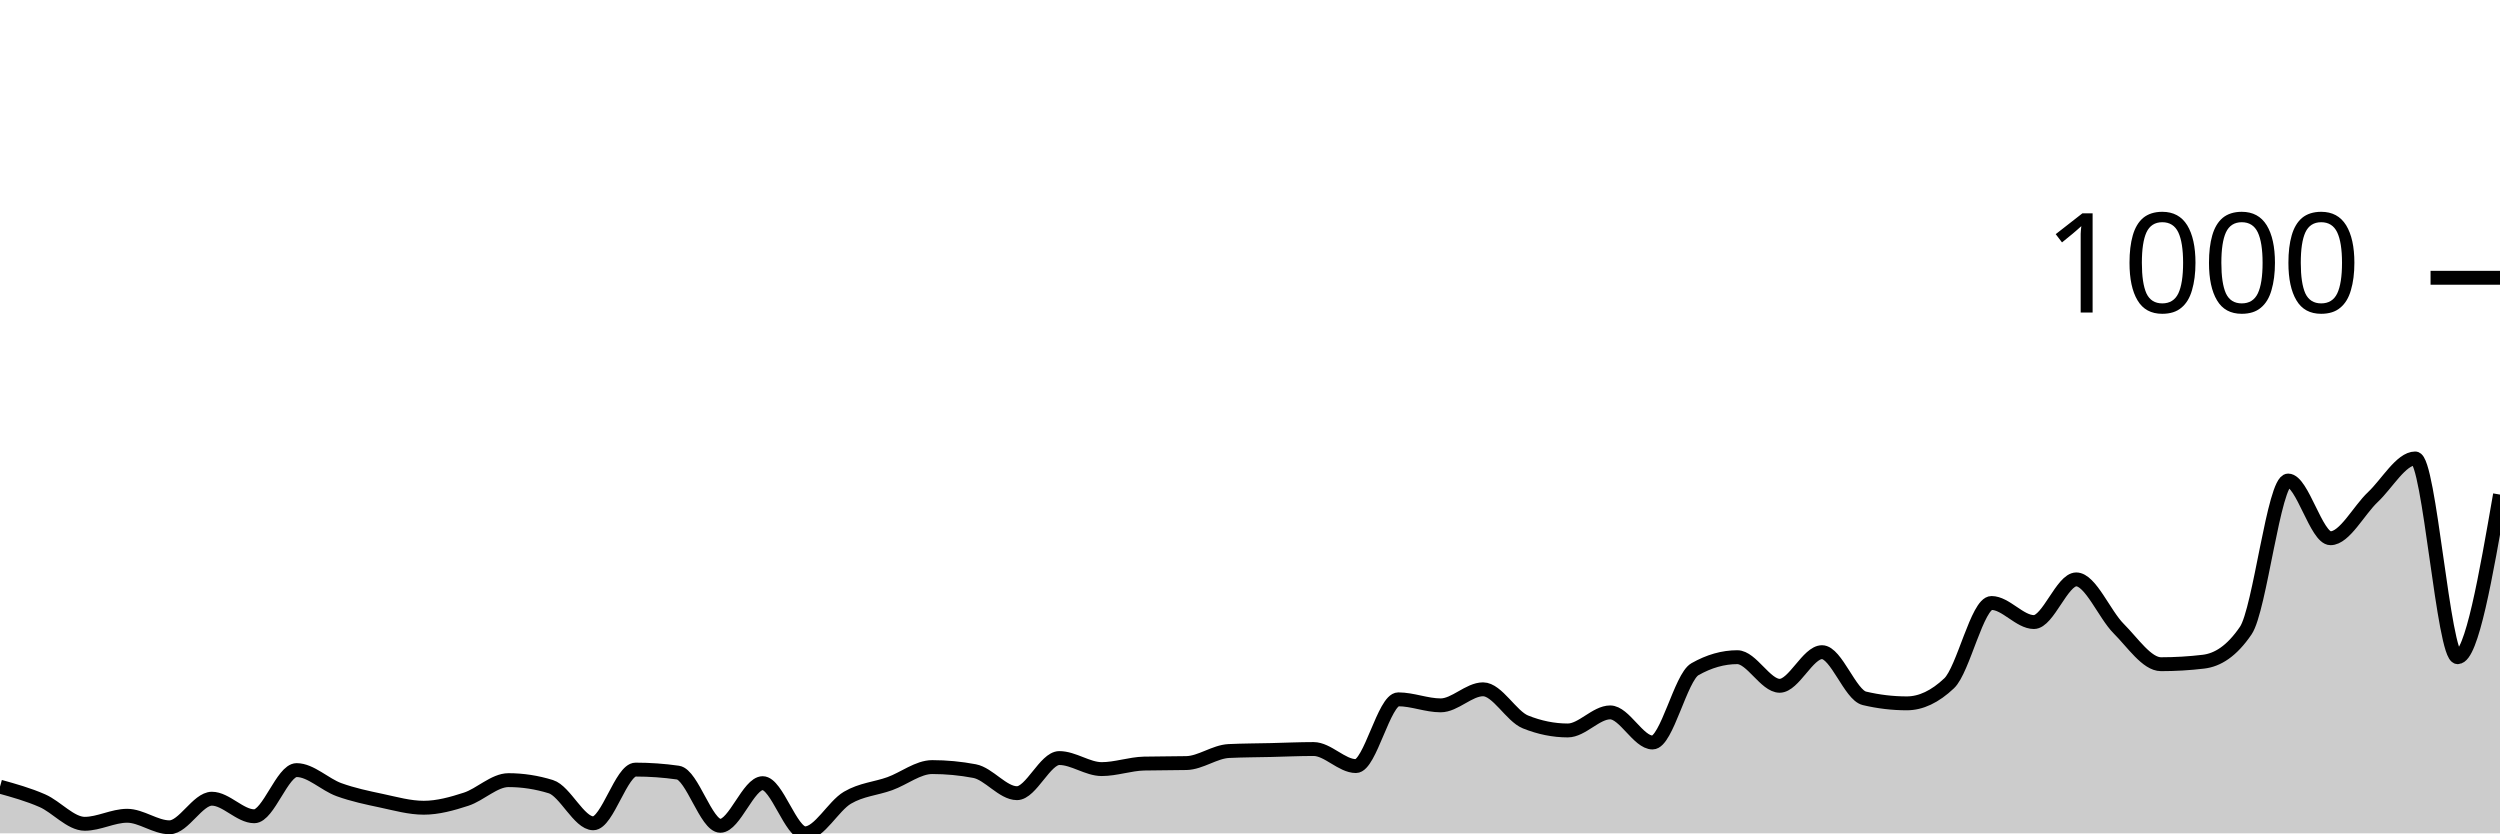
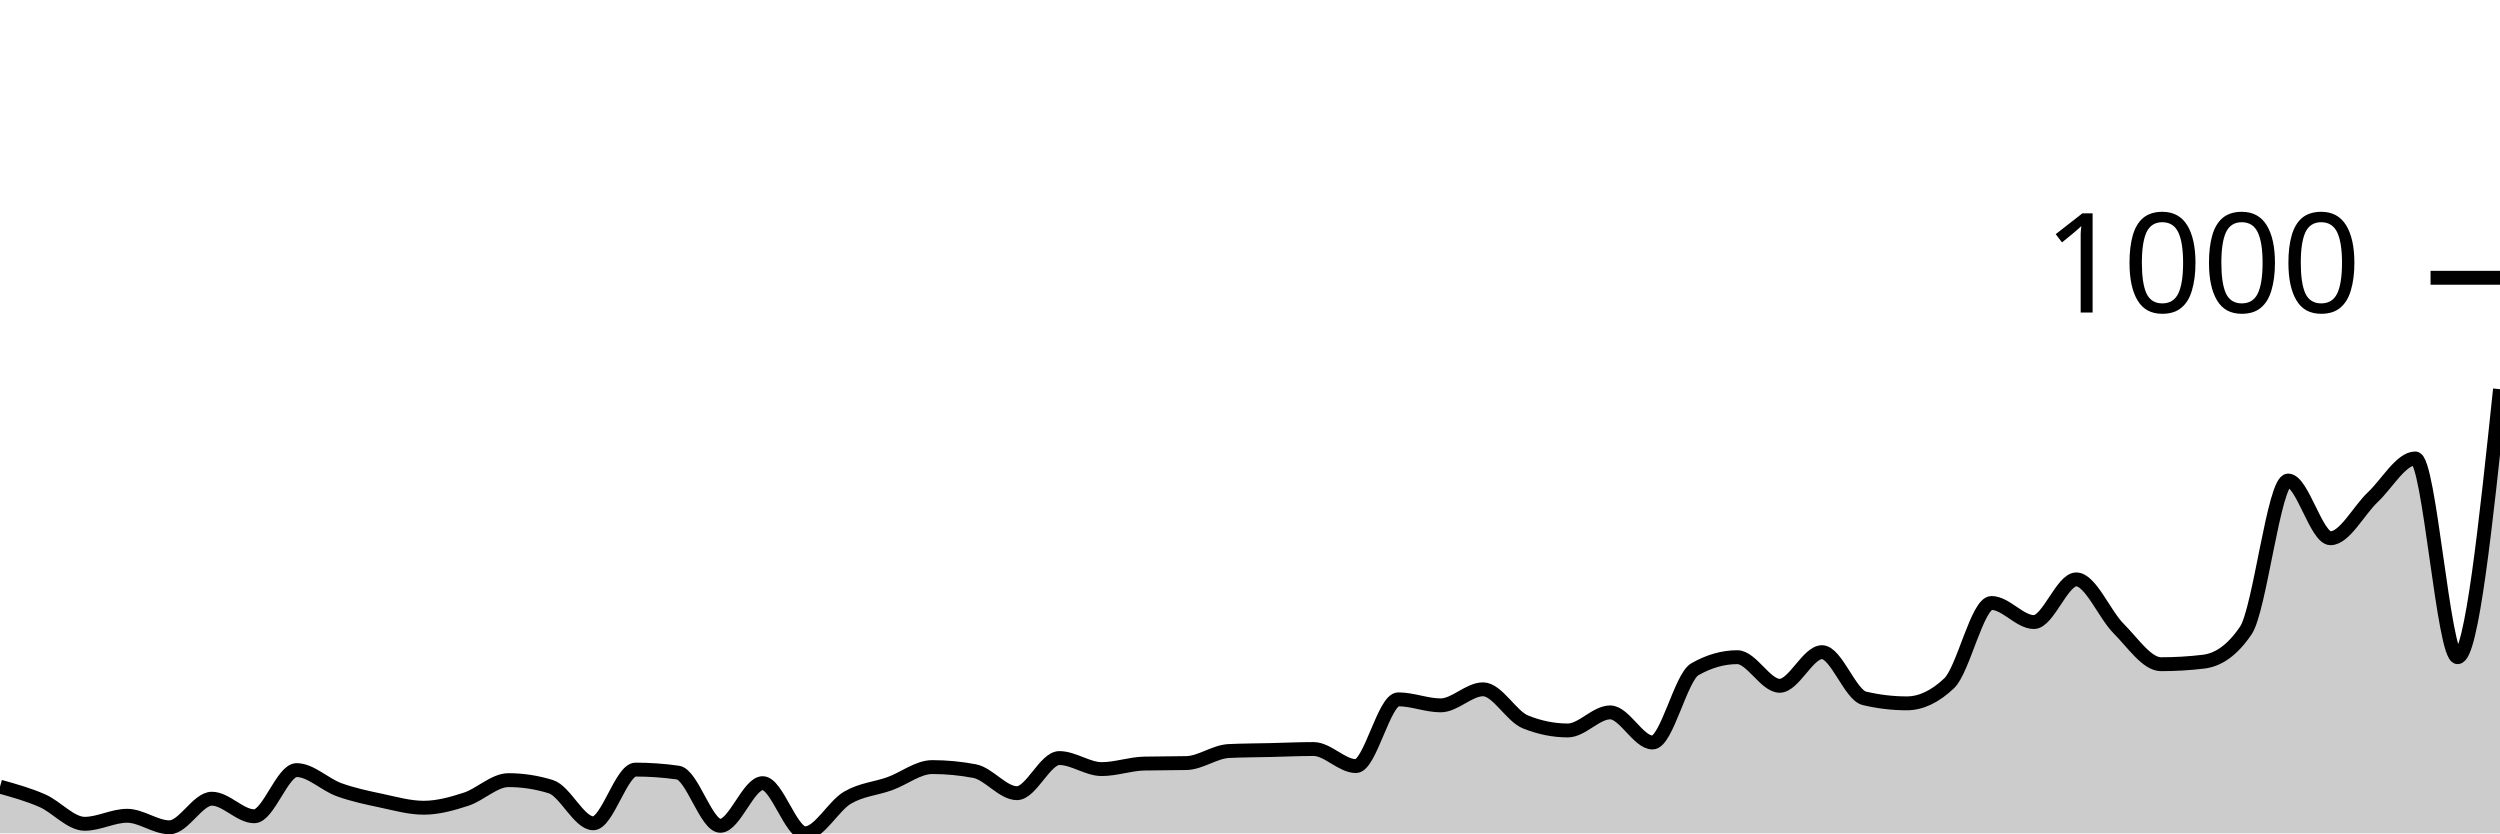
<svg xmlns="http://www.w3.org/2000/svg" viewBox="0 0 180 60">
  <g transform="translate(0,20)">
-     <path class="area" fill="rgba(0, 0, 0, 0.2)" d="M0,36.64C1.017,36.923,2.034,37.206,3.051,37.651C4.068,38.097,5.085,39.313,6.102,39.313C7.119,39.313,8.136,38.735,9.153,38.735C10.169,38.735,11.186,39.566,12.203,39.566C13.22,39.566,14.237,37.507,15.254,37.507C16.271,37.507,17.288,38.771,18.305,38.771C19.322,38.771,20.339,35.447,21.356,35.447C22.373,35.447,23.39,36.489,24.407,36.856C25.424,37.224,26.441,37.435,27.458,37.651C28.475,37.868,29.492,38.157,30.508,38.157C31.525,38.157,32.542,37.874,33.559,37.543C34.576,37.212,35.593,36.17,36.61,36.17C37.627,36.17,38.644,36.326,39.661,36.64C40.678,36.953,41.695,39.277,42.712,39.277C43.729,39.277,44.746,35.411,45.763,35.411C46.78,35.411,47.797,35.483,48.814,35.628C49.831,35.772,50.847,39.458,51.864,39.458C52.881,39.458,53.898,36.387,54.915,36.387C55.932,36.387,56.949,40,57.966,40C58.983,40,60,38.031,61.017,37.435C62.034,36.838,63.051,36.79,64.068,36.423C65.085,36.055,66.102,35.23,67.119,35.23C68.136,35.23,69.153,35.327,70.169,35.519C71.186,35.712,72.203,37.109,73.22,37.109C74.237,37.109,75.254,34.58,76.271,34.58C77.288,34.58,78.305,35.375,79.322,35.375C80.339,35.375,81.356,35.002,82.373,34.977C83.39,34.953,84.407,34.965,85.424,34.941C86.441,34.917,87.458,34.122,88.475,34.074C89.492,34.026,90.508,34.026,91.525,34.002C92.542,33.978,93.559,33.93,94.576,33.93C95.593,33.93,96.61,35.158,97.627,35.158C98.644,35.158,99.661,30.352,100.678,30.352C101.695,30.352,102.712,30.786,103.729,30.786C104.746,30.786,105.763,29.63,106.78,29.63C107.797,29.63,108.814,31.569,109.831,31.978C110.847,32.388,111.864,32.593,112.881,32.593C113.898,32.593,114.915,31.292,115.932,31.292C116.949,31.292,117.966,33.46,118.983,33.46C120,33.46,121.017,28.762,122.034,28.184C123.051,27.606,124.068,27.317,125.085,27.317C126.102,27.317,127.119,29.377,128.136,29.377C129.153,29.377,130.169,26.956,131.186,26.956C132.203,26.956,133.22,30.039,134.237,30.28C135.254,30.521,136.271,30.641,137.288,30.641C138.305,30.641,139.322,30.16,140.339,29.196C141.356,28.232,142.373,23.415,143.39,23.415C144.407,23.415,145.424,24.788,146.441,24.788C147.458,24.788,148.475,21.716,149.492,21.716C150.508,21.716,151.525,24.24,152.542,25.257C153.559,26.275,154.576,27.823,155.593,27.823C156.61,27.823,157.627,27.763,158.644,27.642C159.661,27.522,160.678,26.896,161.695,25.402C162.712,23.908,163.729,14.598,164.746,14.598C165.763,14.598,166.78,18.753,167.797,18.753C168.814,18.753,169.831,16.748,170.847,15.79C171.864,14.833,172.881,13.008,173.898,13.008C174.915,13.008,175.932,27.317,176.949,27.317C177.966,27.317,178.983,21.463,180,15.61L180,40C178.983,40,177.966,40,176.949,40C175.932,40,174.915,40,173.898,40C172.881,40,171.864,40,170.847,40C169.831,40,168.814,40,167.797,40C166.78,40,165.763,40,164.746,40C163.729,40,162.712,40,161.695,40C160.678,40,159.661,40,158.644,40C157.627,40,156.61,40,155.593,40C154.576,40,153.559,40,152.542,40C151.525,40,150.508,40,149.492,40C148.475,40,147.458,40,146.441,40C145.424,40,144.407,40,143.39,40C142.373,40,141.356,40,140.339,40C139.322,40,138.305,40,137.288,40C136.271,40,135.254,40,134.237,40C133.22,40,132.203,40,131.186,40C130.169,40,129.153,40,128.136,40C127.119,40,126.102,40,125.085,40C124.068,40,123.051,40,122.034,40C121.017,40,120,40,118.983,40C117.966,40,116.949,40,115.932,40C114.915,40,113.898,40,112.881,40C111.864,40,110.847,40,109.831,40C108.814,40,107.797,40,106.78,40C105.763,40,104.746,40,103.729,40C102.712,40,101.695,40,100.678,40C99.661,40,98.644,40,97.627,40C96.61,40,95.593,40,94.576,40C93.559,40,92.542,40,91.525,40C90.508,40,89.492,40,88.475,40C87.458,40,86.441,40,85.424,40C84.407,40,83.39,40,82.373,40C81.356,40,80.339,40,79.322,40C78.305,40,77.288,40,76.271,40C75.254,40,74.237,40,73.22,40C72.203,40,71.186,40,70.169,40C69.153,40,68.136,40,67.119,40C66.102,40,65.085,40,64.068,40C63.051,40,62.034,40,61.017,40C60,40,58.983,40,57.966,40C56.949,40,55.932,40,54.915,40C53.898,40,52.881,40,51.864,40C50.847,40,49.831,40,48.814,40C47.797,40,46.78,40,45.763,40C44.746,40,43.729,40,42.712,40C41.695,40,40.678,40,39.661,40C38.644,40,37.627,40,36.61,40C35.593,40,34.576,40,33.559,40C32.542,40,31.525,40,30.508,40C29.492,40,28.475,40,27.458,40C26.441,40,25.424,40,24.407,40C23.39,40,22.373,40,21.356,40C20.339,40,19.322,40,18.305,40C17.288,40,16.271,40,15.254,40C14.237,40,13.22,40,12.203,40C11.186,40,10.169,40,9.153,40C8.136,40,7.119,40,6.102,40C5.085,40,4.068,40,3.051,40C2.034,40,1.017,40,0,40Z" />
-     <path class="line" stroke="black" fill="none" d="M0,36.64C1.017,36.923,2.034,37.206,3.051,37.651C4.068,38.097,5.085,39.313,6.102,39.313C7.119,39.313,8.136,38.735,9.153,38.735C10.169,38.735,11.186,39.566,12.203,39.566C13.22,39.566,14.237,37.507,15.254,37.507C16.271,37.507,17.288,38.771,18.305,38.771C19.322,38.771,20.339,35.447,21.356,35.447C22.373,35.447,23.39,36.489,24.407,36.856C25.424,37.224,26.441,37.435,27.458,37.651C28.475,37.868,29.492,38.157,30.508,38.157C31.525,38.157,32.542,37.874,33.559,37.543C34.576,37.212,35.593,36.17,36.61,36.17C37.627,36.17,38.644,36.326,39.661,36.64C40.678,36.953,41.695,39.277,42.712,39.277C43.729,39.277,44.746,35.411,45.763,35.411C46.78,35.411,47.797,35.483,48.814,35.628C49.831,35.772,50.847,39.458,51.864,39.458C52.881,39.458,53.898,36.387,54.915,36.387C55.932,36.387,56.949,40,57.966,40C58.983,40,60,38.031,61.017,37.435C62.034,36.838,63.051,36.79,64.068,36.423C65.085,36.055,66.102,35.23,67.119,35.23C68.136,35.23,69.153,35.327,70.169,35.519C71.186,35.712,72.203,37.109,73.22,37.109C74.237,37.109,75.254,34.58,76.271,34.58C77.288,34.58,78.305,35.375,79.322,35.375C80.339,35.375,81.356,35.002,82.373,34.977C83.39,34.953,84.407,34.965,85.424,34.941C86.441,34.917,87.458,34.122,88.475,34.074C89.492,34.026,90.508,34.026,91.525,34.002C92.542,33.978,93.559,33.93,94.576,33.93C95.593,33.93,96.61,35.158,97.627,35.158C98.644,35.158,99.661,30.352,100.678,30.352C101.695,30.352,102.712,30.786,103.729,30.786C104.746,30.786,105.763,29.63,106.78,29.63C107.797,29.63,108.814,31.569,109.831,31.978C110.847,32.388,111.864,32.593,112.881,32.593C113.898,32.593,114.915,31.292,115.932,31.292C116.949,31.292,117.966,33.46,118.983,33.46C120,33.46,121.017,28.762,122.034,28.184C123.051,27.606,124.068,27.317,125.085,27.317C126.102,27.317,127.119,29.377,128.136,29.377C129.153,29.377,130.169,26.956,131.186,26.956C132.203,26.956,133.22,30.039,134.237,30.28C135.254,30.521,136.271,30.641,137.288,30.641C138.305,30.641,139.322,30.16,140.339,29.196C141.356,28.232,142.373,23.415,143.39,23.415C144.407,23.415,145.424,24.788,146.441,24.788C147.458,24.788,148.475,21.716,149.492,21.716C150.508,21.716,151.525,24.24,152.542,25.257C153.559,26.275,154.576,27.823,155.593,27.823C156.61,27.823,157.627,27.763,158.644,27.642C159.661,27.522,160.678,26.896,161.695,25.402C162.712,23.908,163.729,14.598,164.746,14.598C165.763,14.598,166.78,18.753,167.797,18.753C168.814,18.753,169.831,16.748,170.847,15.79C171.864,14.833,172.881,13.008,173.898,13.008C174.915,13.008,175.932,27.317,176.949,27.317C177.966,27.317,178.983,21.463,180,15.61" />
+     <path class="area" fill="rgba(0, 0, 0, 0.2)" d="M0,36.64C1.017,36.923,2.034,37.206,3.051,37.651C4.068,38.097,5.085,39.313,6.102,39.313C7.119,39.313,8.136,38.735,9.153,38.735C10.169,38.735,11.186,39.566,12.203,39.566C13.22,39.566,14.237,37.507,15.254,37.507C16.271,37.507,17.288,38.771,18.305,38.771C19.322,38.771,20.339,35.447,21.356,35.447C22.373,35.447,23.39,36.489,24.407,36.856C25.424,37.224,26.441,37.435,27.458,37.651C28.475,37.868,29.492,38.157,30.508,38.157C31.525,38.157,32.542,37.874,33.559,37.543C34.576,37.212,35.593,36.17,36.61,36.17C37.627,36.17,38.644,36.326,39.661,36.64C40.678,36.953,41.695,39.277,42.712,39.277C43.729,39.277,44.746,35.411,45.763,35.411C46.78,35.411,47.797,35.483,48.814,35.628C49.831,35.772,50.847,39.458,51.864,39.458C52.881,39.458,53.898,36.387,54.915,36.387C55.932,36.387,56.949,40,57.966,40C58.983,40,60,38.031,61.017,37.435C62.034,36.838,63.051,36.79,64.068,36.423C65.085,36.055,66.102,35.23,67.119,35.23C68.136,35.23,69.153,35.327,70.169,35.519C71.186,35.712,72.203,37.109,73.22,37.109C74.237,37.109,75.254,34.58,76.271,34.58C77.288,34.58,78.305,35.375,79.322,35.375C80.339,35.375,81.356,35.002,82.373,34.977C83.39,34.953,84.407,34.965,85.424,34.941C86.441,34.917,87.458,34.122,88.475,34.074C89.492,34.026,90.508,34.026,91.525,34.002C92.542,33.978,93.559,33.93,94.576,33.93C95.593,33.93,96.61,35.158,97.627,35.158C98.644,35.158,99.661,30.352,100.678,30.352C101.695,30.352,102.712,30.786,103.729,30.786C104.746,30.786,105.763,29.63,106.78,29.63C107.797,29.63,108.814,31.569,109.831,31.978C110.847,32.388,111.864,32.593,112.881,32.593C113.898,32.593,114.915,31.292,115.932,31.292C116.949,31.292,117.966,33.46,118.983,33.46C120,33.46,121.017,28.762,122.034,28.184C123.051,27.606,124.068,27.317,125.085,27.317C126.102,27.317,127.119,29.377,128.136,29.377C129.153,29.377,130.169,26.956,131.186,26.956C132.203,26.956,133.22,30.039,134.237,30.28C135.254,30.521,136.271,30.641,137.288,30.641C138.305,30.641,139.322,30.16,140.339,29.196C141.356,28.232,142.373,23.415,143.39,23.415C144.407,23.415,145.424,24.788,146.441,24.788C147.458,24.788,148.475,21.716,149.492,21.716C150.508,21.716,151.525,24.24,152.542,25.257C153.559,26.275,154.576,27.823,155.593,27.823C156.61,27.823,157.627,27.763,158.644,27.642C159.661,27.522,160.678,26.896,161.695,25.402C162.712,23.908,163.729,14.598,164.746,14.598C165.763,14.598,166.78,18.753,167.797,18.753C168.814,18.753,169.831,16.748,170.847,15.79C171.864,14.833,172.881,13.008,173.898,13.008C174.915,13.008,175.932,27.317,176.949,27.317C177.966,27.317,178.983,17.669,180,8.022L180,40C178.983,40,177.966,40,176.949,40C175.932,40,174.915,40,173.898,40C172.881,40,171.864,40,170.847,40C169.831,40,168.814,40,167.797,40C166.78,40,165.763,40,164.746,40C163.729,40,162.712,40,161.695,40C160.678,40,159.661,40,158.644,40C157.627,40,156.61,40,155.593,40C154.576,40,153.559,40,152.542,40C151.525,40,150.508,40,149.492,40C148.475,40,147.458,40,146.441,40C145.424,40,144.407,40,143.39,40C142.373,40,141.356,40,140.339,40C139.322,40,138.305,40,137.288,40C136.271,40,135.254,40,134.237,40C133.22,40,132.203,40,131.186,40C130.169,40,129.153,40,128.136,40C127.119,40,126.102,40,125.085,40C124.068,40,123.051,40,122.034,40C121.017,40,120,40,118.983,40C117.966,40,116.949,40,115.932,40C114.915,40,113.898,40,112.881,40C111.864,40,110.847,40,109.831,40C108.814,40,107.797,40,106.78,40C105.763,40,104.746,40,103.729,40C102.712,40,101.695,40,100.678,40C99.661,40,98.644,40,97.627,40C96.61,40,95.593,40,94.576,40C93.559,40,92.542,40,91.525,40C90.508,40,89.492,40,88.475,40C87.458,40,86.441,40,85.424,40C84.407,40,83.39,40,82.373,40C81.356,40,80.339,40,79.322,40C78.305,40,77.288,40,76.271,40C75.254,40,74.237,40,73.22,40C72.203,40,71.186,40,70.169,40C69.153,40,68.136,40,67.119,40C66.102,40,65.085,40,64.068,40C63.051,40,62.034,40,61.017,40C60,40,58.983,40,57.966,40C56.949,40,55.932,40,54.915,40C53.898,40,52.881,40,51.864,40C50.847,40,49.831,40,48.814,40C47.797,40,46.78,40,45.763,40C44.746,40,43.729,40,42.712,40C41.695,40,40.678,40,39.661,40C38.644,40,37.627,40,36.61,40C35.593,40,34.576,40,33.559,40C32.542,40,31.525,40,30.508,40C29.492,40,28.475,40,27.458,40C26.441,40,25.424,40,24.407,40C23.39,40,22.373,40,21.356,40C20.339,40,19.322,40,18.305,40C17.288,40,16.271,40,15.254,40C14.237,40,13.22,40,12.203,40C11.186,40,10.169,40,9.153,40C8.136,40,7.119,40,6.102,40C5.085,40,4.068,40,3.051,40C2.034,40,1.017,40,0,40Z" />
+     <path class="line" stroke="black" fill="none" d="M0,36.64C1.017,36.923,2.034,37.206,3.051,37.651C4.068,38.097,5.085,39.313,6.102,39.313C7.119,39.313,8.136,38.735,9.153,38.735C10.169,38.735,11.186,39.566,12.203,39.566C13.22,39.566,14.237,37.507,15.254,37.507C16.271,37.507,17.288,38.771,18.305,38.771C19.322,38.771,20.339,35.447,21.356,35.447C22.373,35.447,23.39,36.489,24.407,36.856C25.424,37.224,26.441,37.435,27.458,37.651C28.475,37.868,29.492,38.157,30.508,38.157C31.525,38.157,32.542,37.874,33.559,37.543C34.576,37.212,35.593,36.17,36.61,36.17C37.627,36.17,38.644,36.326,39.661,36.64C40.678,36.953,41.695,39.277,42.712,39.277C43.729,39.277,44.746,35.411,45.763,35.411C46.78,35.411,47.797,35.483,48.814,35.628C49.831,35.772,50.847,39.458,51.864,39.458C52.881,39.458,53.898,36.387,54.915,36.387C55.932,36.387,56.949,40,57.966,40C58.983,40,60,38.031,61.017,37.435C62.034,36.838,63.051,36.79,64.068,36.423C65.085,36.055,66.102,35.23,67.119,35.23C68.136,35.23,69.153,35.327,70.169,35.519C71.186,35.712,72.203,37.109,73.22,37.109C74.237,37.109,75.254,34.58,76.271,34.58C77.288,34.58,78.305,35.375,79.322,35.375C80.339,35.375,81.356,35.002,82.373,34.977C83.39,34.953,84.407,34.965,85.424,34.941C86.441,34.917,87.458,34.122,88.475,34.074C89.492,34.026,90.508,34.026,91.525,34.002C92.542,33.978,93.559,33.93,94.576,33.93C95.593,33.93,96.61,35.158,97.627,35.158C98.644,35.158,99.661,30.352,100.678,30.352C101.695,30.352,102.712,30.786,103.729,30.786C104.746,30.786,105.763,29.63,106.78,29.63C107.797,29.63,108.814,31.569,109.831,31.978C110.847,32.388,111.864,32.593,112.881,32.593C113.898,32.593,114.915,31.292,115.932,31.292C116.949,31.292,117.966,33.46,118.983,33.46C120,33.46,121.017,28.762,122.034,28.184C123.051,27.606,124.068,27.317,125.085,27.317C126.102,27.317,127.119,29.377,128.136,29.377C129.153,29.377,130.169,26.956,131.186,26.956C132.203,26.956,133.22,30.039,134.237,30.28C135.254,30.521,136.271,30.641,137.288,30.641C138.305,30.641,139.322,30.16,140.339,29.196C141.356,28.232,142.373,23.415,143.39,23.415C144.407,23.415,145.424,24.788,146.441,24.788C147.458,24.788,148.475,21.716,149.492,21.716C150.508,21.716,151.525,24.24,152.542,25.257C153.559,26.275,154.576,27.823,155.593,27.823C156.61,27.823,157.627,27.763,158.644,27.642C159.661,27.522,160.678,26.896,161.695,25.402C162.712,23.908,163.729,14.598,164.746,14.598C165.763,14.598,166.78,18.753,167.797,18.753C168.814,18.753,169.831,16.748,170.847,15.79C171.864,14.833,172.881,13.008,173.898,13.008C174.915,13.008,175.932,27.317,176.949,27.317C177.966,27.317,178.983,17.669,180,8.022" />
    <path class="axis-ceiling" stroke-width="1" stroke="black" fill="none" d="M175,0L180,0" />
    <text class="axis-ceiling-label" font-family="sans-serif" text-anchor="end" font-size="10px" x="170" y="2.5">1000</text>
  </g>
</svg>
